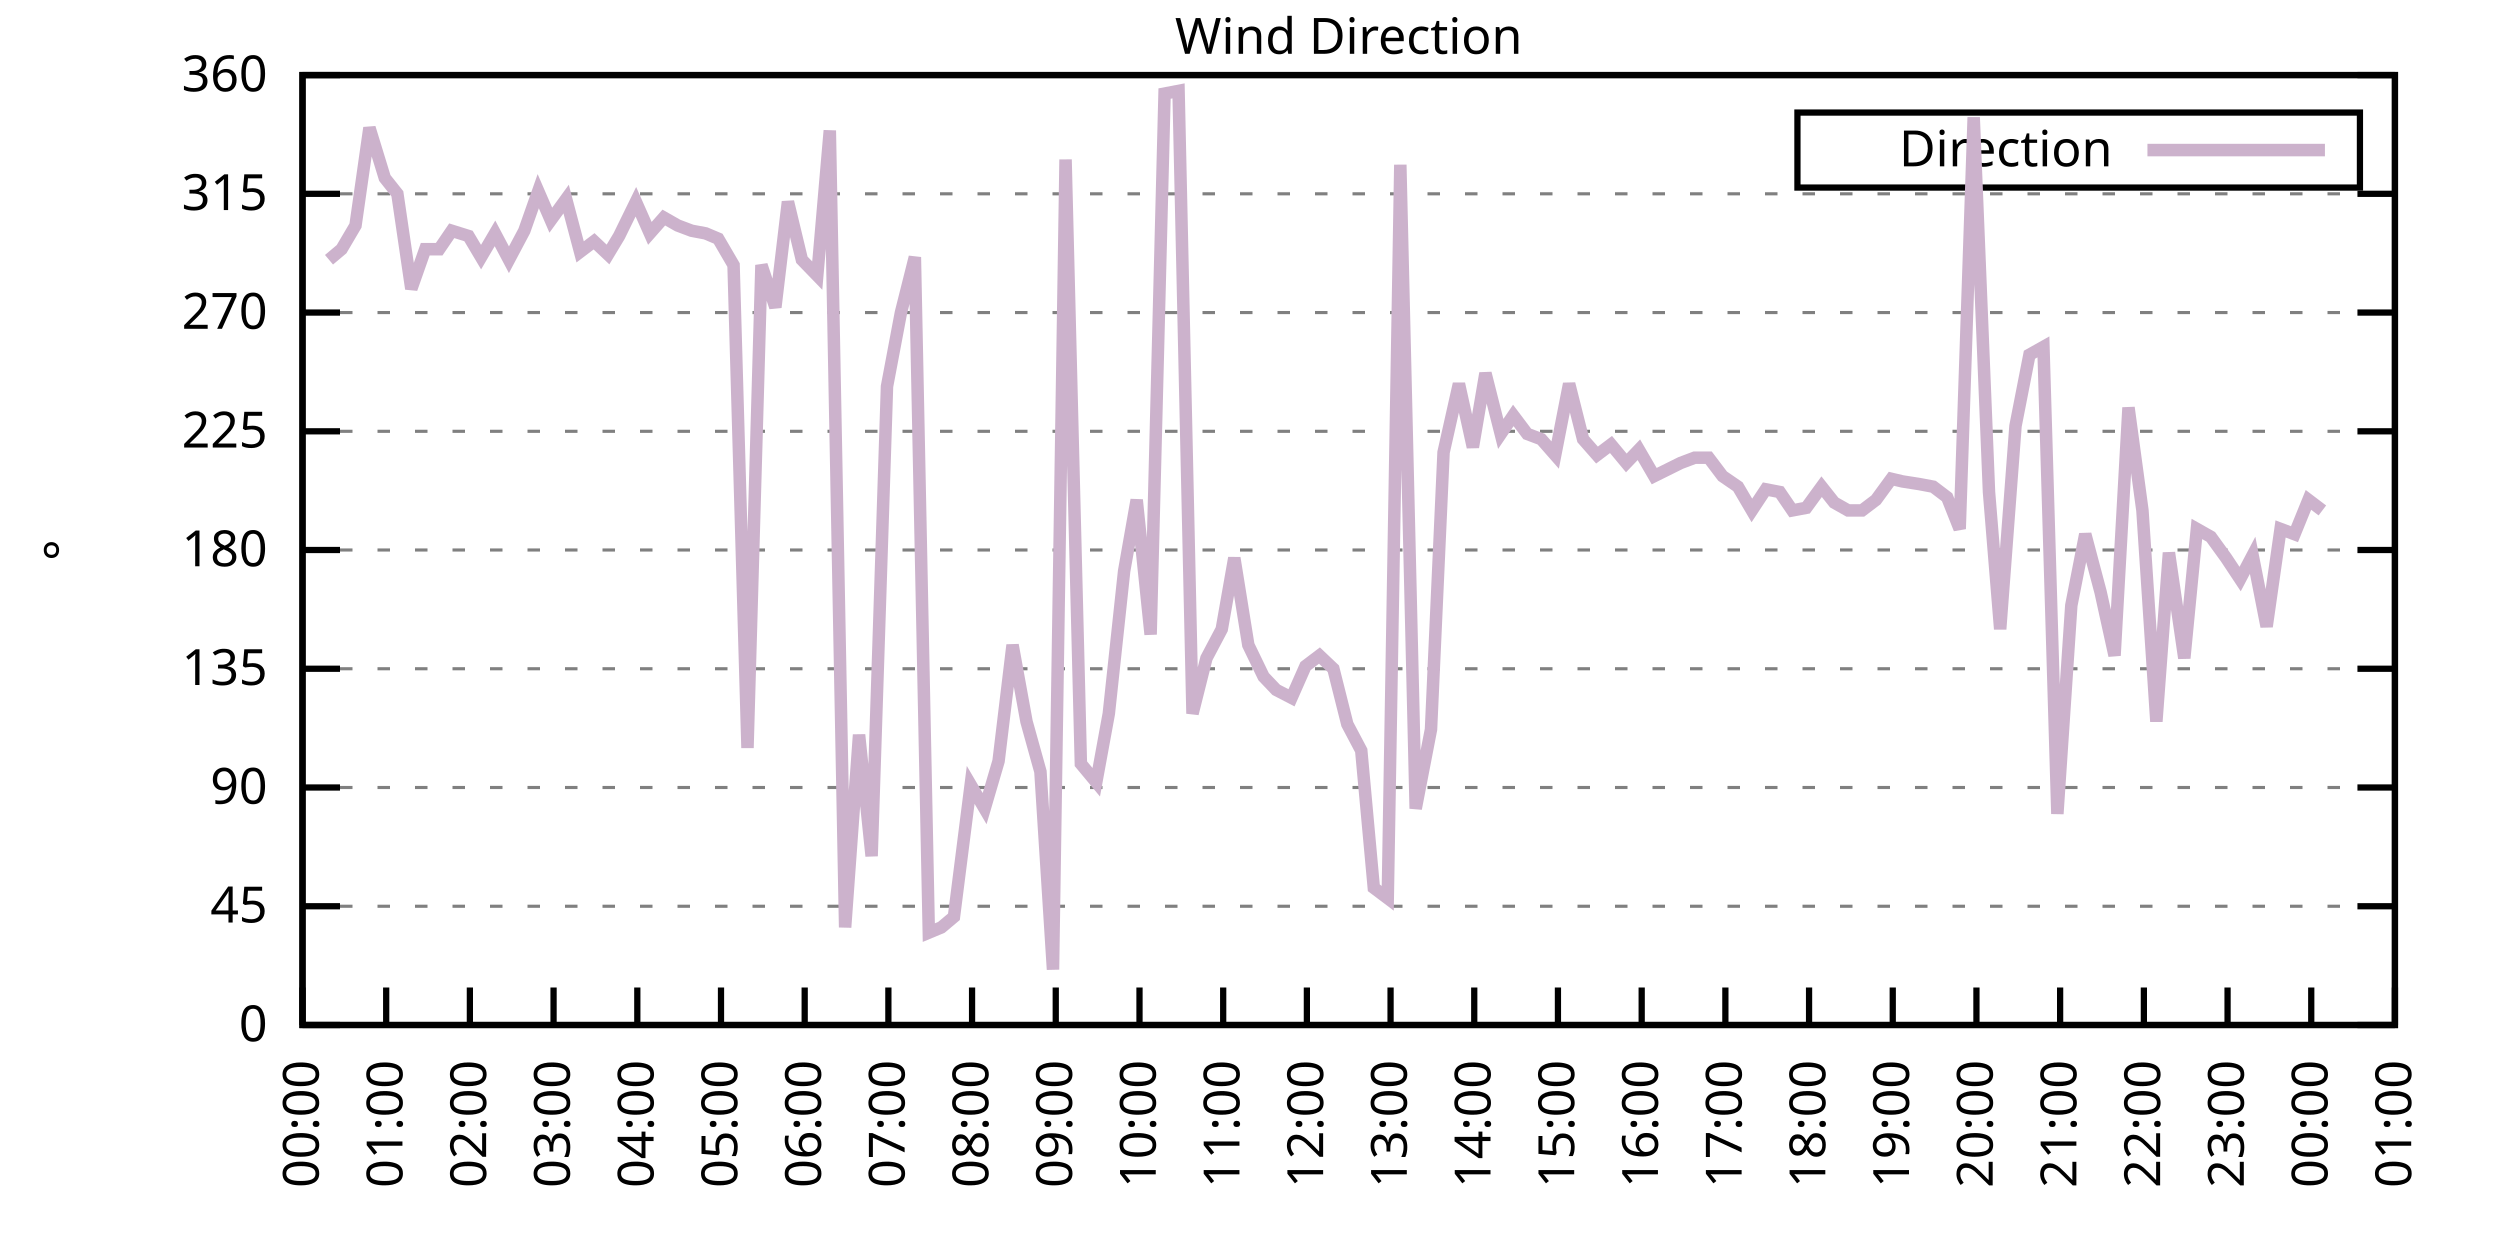
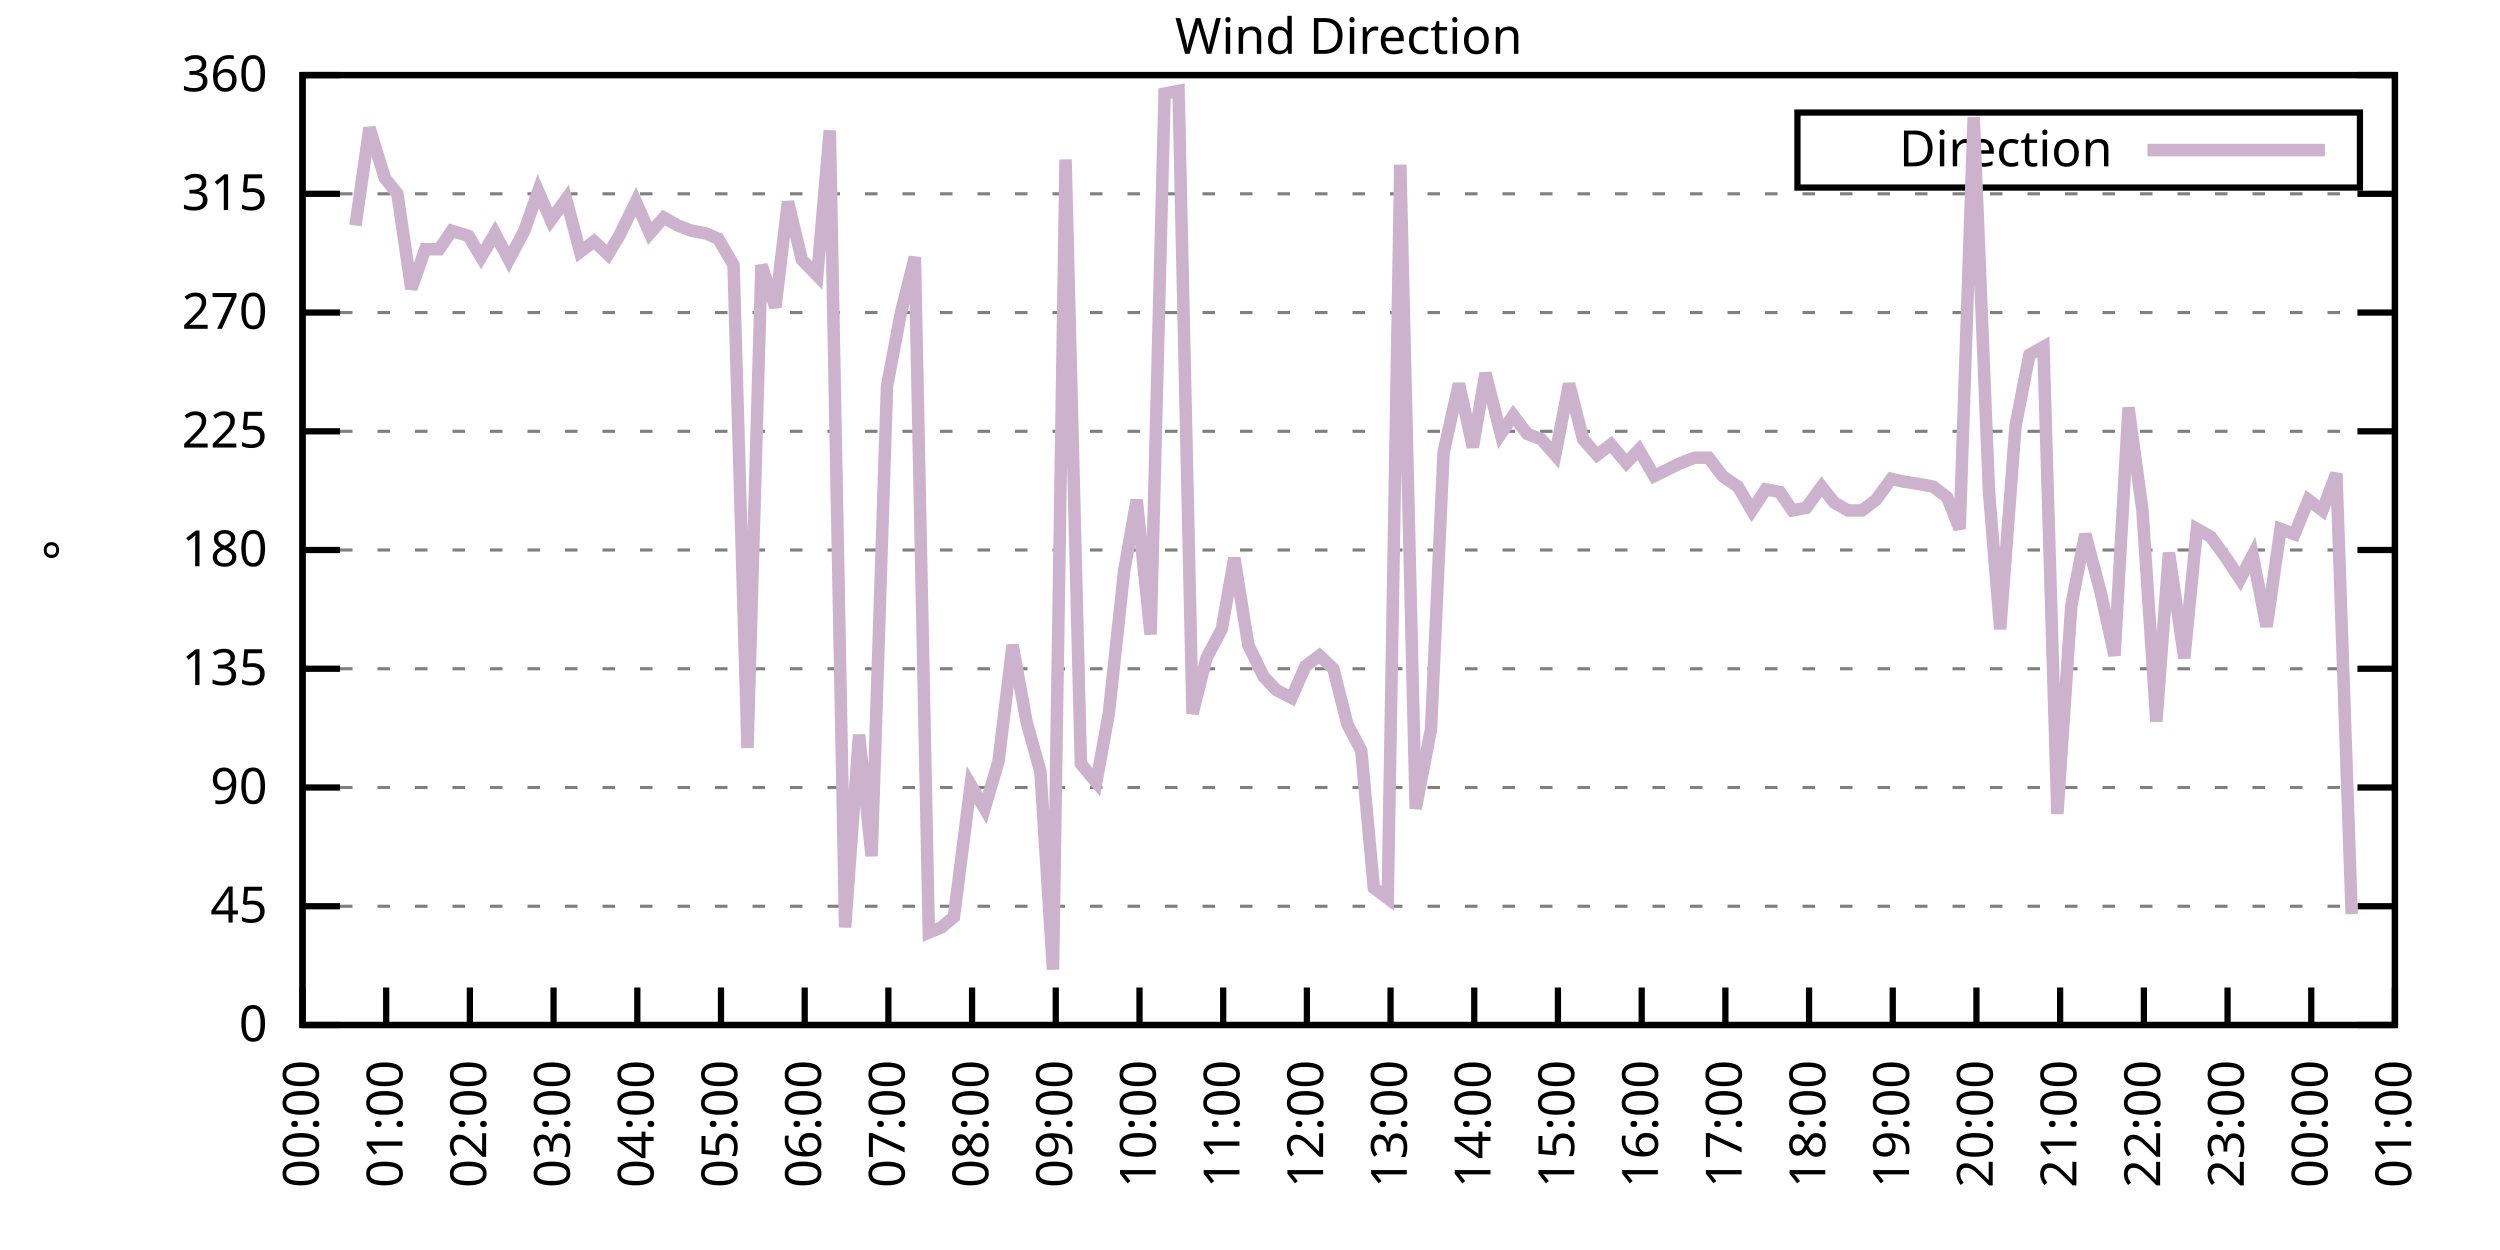
<svg xmlns="http://www.w3.org/2000/svg" xmlns:xlink="http://www.w3.org/1999/xlink" width="400" height="200" viewBox="0 0 400 200">
  <g id="gnuplot_canvas">
    <rect x="0" y="0" width="400" height="200" fill="none" />
    <defs>
      <circle id="gpDot" r="0.5" stroke-width="0.5" stroke="currentColor" />
      <path id="gpPt0" stroke-width="0.333" stroke="currentColor" d="M-1,0 h2 M0,-1 v2" />
      <path id="gpPt1" stroke-width="0.333" stroke="currentColor" d="M-1,-1 L1,1 M1,-1 L-1,1" />
      <path id="gpPt2" stroke-width="0.333" stroke="currentColor" d="M-1,0 L1,0 M0,-1 L0,1 M-1,-1 L1,1 M-1,1 L1,-1" />
      <rect id="gpPt3" stroke-width="0.333" stroke="currentColor" x="-1" y="-1" width="2" height="2" />
      <rect id="gpPt4" stroke-width="0.333" stroke="currentColor" fill="currentColor" x="-1" y="-1" width="2" height="2" />
      <circle id="gpPt5" stroke-width="0.333" stroke="currentColor" cx="0" cy="0" r="1" />
      <use xlink:href="#gpPt5" id="gpPt6" fill="currentColor" stroke="none" />
      <path id="gpPt7" stroke-width="0.333" stroke="currentColor" d="M0,-1.33 L-1.33,0.67 L1.33,0.67 z" />
      <use xlink:href="#gpPt7" id="gpPt8" fill="currentColor" stroke="none" />
      <use xlink:href="#gpPt7" id="gpPt9" stroke="currentColor" transform="rotate(180)" />
      <use xlink:href="#gpPt9" id="gpPt10" fill="currentColor" stroke="none" />
      <use xlink:href="#gpPt3" id="gpPt11" stroke="currentColor" transform="rotate(45)" />
      <use xlink:href="#gpPt11" id="gpPt12" fill="currentColor" stroke="none" />
      <path id="gpPt13" stroke-width="0.333" stroke="currentColor" d="M0,1.330 L1.265,0.411 L0.782,-1.067 L-0.782,-1.076 L-1.265,0.411 z" />
      <use xlink:href="#gpPt13" id="gpPt14" fill="currentColor" stroke="none" />
      <filter id="textbox" filterUnits="objectBoundingBox" x="0" y="0" height="1" width="1">
        <feFlood flood-color="white" flood-opacity="1" result="bgnd" />
        <feComposite in="SourceGraphic" in2="bgnd" operator="atop" />
      </filter>
      <filter id="greybox" filterUnits="objectBoundingBox" x="0" y="0" height="1" width="1">
        <feFlood flood-color="lightgrey" flood-opacity="1" result="grey" />
        <feComposite in="SourceGraphic" in2="grey" operator="atop" />
      </filter>
    </defs>
    <g fill="none" color="white" stroke="currentColor" stroke-width="1.00" stroke-linecap="butt" stroke-linejoin="miter">
</g>
    <g fill="none" color="black" stroke="currentColor" stroke-width="1.00" stroke-linecap="butt" stroke-linejoin="miter">
      <g stroke="none" shape-rendering="crispEdges">
        <polygon fill="rgb(255, 255, 255)" points="48.40,164.00 383.18,164.00 383.18,12.02 48.40,12.02 " />
      </g>
    </g>
    <g fill="none" color="black" stroke="currentColor" stroke-width="1.00" stroke-linecap="butt" stroke-linejoin="miter">
</g>
    <g fill="none" color="black" stroke="black" stroke-width="0.50" stroke-linecap="butt" stroke-linejoin="miter">
</g>
    <g fill="none" color="gray" stroke="currentColor" stroke-width="0.50" stroke-linecap="butt" stroke-linejoin="miter">
      <path stroke="gray" stroke-dasharray="2,4" class="gridline" d="M48.40,164.00 L383.19,164.00  " />
    </g>
    <g fill="none" color="gray" stroke="gray" stroke-width="1.00" stroke-linecap="butt" stroke-linejoin="miter">
</g>
    <g fill="none" color="black" stroke="currentColor" stroke-width="1.00" stroke-linecap="butt" stroke-linejoin="miter">
      <path stroke="black" d="M48.40,164.00 L54.40,164.00 M383.19,164.00 L377.19,164.00  " />
      <g transform="translate(42.80,166.60)" stroke="none" fill="black" font-family="Sans" font-size="8.00" text-anchor="end">
        <text>
          <tspan font-family="Sans"> 0</tspan>
        </text>
      </g>
    </g>
    <g fill="none" color="black" stroke="currentColor" stroke-width="1.00" stroke-linecap="butt" stroke-linejoin="miter">
</g>
    <g fill="none" color="black" stroke="black" stroke-width="0.50" stroke-linecap="butt" stroke-linejoin="miter">
</g>
    <g fill="none" color="gray" stroke="currentColor" stroke-width="0.50" stroke-linecap="butt" stroke-linejoin="miter">
      <path stroke="gray" stroke-dasharray="2,4" class="gridline" d="M48.40,145.00 L383.19,145.00  " />
    </g>
    <g fill="none" color="gray" stroke="gray" stroke-width="1.00" stroke-linecap="butt" stroke-linejoin="miter">
</g>
    <g fill="none" color="black" stroke="currentColor" stroke-width="1.00" stroke-linecap="butt" stroke-linejoin="miter">
      <path stroke="black" d="M48.40,145.00 L54.40,145.00 M383.19,145.00 L377.19,145.00  " />
      <g transform="translate(42.80,147.60)" stroke="none" fill="black" font-family="Sans" font-size="8.00" text-anchor="end">
        <text>
          <tspan font-family="Sans"> 45</tspan>
        </text>
      </g>
    </g>
    <g fill="none" color="black" stroke="currentColor" stroke-width="1.00" stroke-linecap="butt" stroke-linejoin="miter">
</g>
    <g fill="none" color="black" stroke="black" stroke-width="0.50" stroke-linecap="butt" stroke-linejoin="miter">
</g>
    <g fill="none" color="gray" stroke="currentColor" stroke-width="0.50" stroke-linecap="butt" stroke-linejoin="miter">
      <path stroke="gray" stroke-dasharray="2,4" class="gridline" d="M48.40,126.00 L383.19,126.00  " />
    </g>
    <g fill="none" color="gray" stroke="gray" stroke-width="1.00" stroke-linecap="butt" stroke-linejoin="miter">
</g>
    <g fill="none" color="black" stroke="currentColor" stroke-width="1.00" stroke-linecap="butt" stroke-linejoin="miter">
      <path stroke="black" d="M48.40,126.00 L54.40,126.00 M383.19,126.00 L377.19,126.00  " />
      <g transform="translate(42.80,128.60)" stroke="none" fill="black" font-family="Sans" font-size="8.00" text-anchor="end">
        <text>
          <tspan font-family="Sans"> 90</tspan>
        </text>
      </g>
    </g>
    <g fill="none" color="black" stroke="currentColor" stroke-width="1.00" stroke-linecap="butt" stroke-linejoin="miter">
</g>
    <g fill="none" color="black" stroke="black" stroke-width="0.50" stroke-linecap="butt" stroke-linejoin="miter">
</g>
    <g fill="none" color="gray" stroke="currentColor" stroke-width="0.50" stroke-linecap="butt" stroke-linejoin="miter">
      <path stroke="gray" stroke-dasharray="2,4" class="gridline" d="M48.40,107.00 L383.19,107.00  " />
    </g>
    <g fill="none" color="gray" stroke="gray" stroke-width="1.00" stroke-linecap="butt" stroke-linejoin="miter">
</g>
    <g fill="none" color="black" stroke="currentColor" stroke-width="1.00" stroke-linecap="butt" stroke-linejoin="miter">
      <path stroke="black" d="M48.40,107.00 L54.40,107.00 M383.19,107.00 L377.19,107.00  " />
      <g transform="translate(42.80,109.60)" stroke="none" fill="black" font-family="Sans" font-size="8.00" text-anchor="end">
        <text>
          <tspan font-family="Sans"> 135</tspan>
        </text>
      </g>
    </g>
    <g fill="none" color="black" stroke="currentColor" stroke-width="1.00" stroke-linecap="butt" stroke-linejoin="miter">
</g>
    <g fill="none" color="black" stroke="black" stroke-width="0.50" stroke-linecap="butt" stroke-linejoin="miter">
</g>
    <g fill="none" color="gray" stroke="currentColor" stroke-width="0.50" stroke-linecap="butt" stroke-linejoin="miter">
      <path stroke="gray" stroke-dasharray="2,4" class="gridline" d="M48.40,88.00 L383.19,88.00  " />
    </g>
    <g fill="none" color="gray" stroke="gray" stroke-width="1.00" stroke-linecap="butt" stroke-linejoin="miter">
</g>
    <g fill="none" color="black" stroke="currentColor" stroke-width="1.00" stroke-linecap="butt" stroke-linejoin="miter">
      <path stroke="black" d="M48.40,88.00 L54.40,88.00 M383.19,88.00 L377.19,88.00  " />
      <g transform="translate(42.80,90.60)" stroke="none" fill="black" font-family="Sans" font-size="8.00" text-anchor="end">
        <text>
          <tspan font-family="Sans"> 180</tspan>
        </text>
      </g>
    </g>
    <g fill="none" color="black" stroke="currentColor" stroke-width="1.00" stroke-linecap="butt" stroke-linejoin="miter">
</g>
    <g fill="none" color="black" stroke="black" stroke-width="0.50" stroke-linecap="butt" stroke-linejoin="miter">
</g>
    <g fill="none" color="gray" stroke="currentColor" stroke-width="0.50" stroke-linecap="butt" stroke-linejoin="miter">
      <path stroke="gray" stroke-dasharray="2,4" class="gridline" d="M48.40,69.01 L383.19,69.01  " />
    </g>
    <g fill="none" color="gray" stroke="gray" stroke-width="1.00" stroke-linecap="butt" stroke-linejoin="miter">
</g>
    <g fill="none" color="black" stroke="currentColor" stroke-width="1.00" stroke-linecap="butt" stroke-linejoin="miter">
      <path stroke="black" d="M48.40,69.01 L54.40,69.01 M383.19,69.01 L377.19,69.01  " />
      <g transform="translate(42.80,71.61)" stroke="none" fill="black" font-family="Sans" font-size="8.00" text-anchor="end">
        <text>
          <tspan font-family="Sans"> 225</tspan>
        </text>
      </g>
    </g>
    <g fill="none" color="black" stroke="currentColor" stroke-width="1.00" stroke-linecap="butt" stroke-linejoin="miter">
</g>
    <g fill="none" color="black" stroke="black" stroke-width="0.50" stroke-linecap="butt" stroke-linejoin="miter">
</g>
    <g fill="none" color="gray" stroke="currentColor" stroke-width="0.50" stroke-linecap="butt" stroke-linejoin="miter">
      <path stroke="gray" stroke-dasharray="2,4" class="gridline" d="M48.40,50.01 L383.19,50.01  " />
    </g>
    <g fill="none" color="gray" stroke="gray" stroke-width="1.00" stroke-linecap="butt" stroke-linejoin="miter">
</g>
    <g fill="none" color="black" stroke="currentColor" stroke-width="1.00" stroke-linecap="butt" stroke-linejoin="miter">
      <path stroke="black" d="M48.40,50.01 L54.40,50.01 M383.19,50.01 L377.19,50.01  " />
      <g transform="translate(42.80,52.61)" stroke="none" fill="black" font-family="Sans" font-size="8.00" text-anchor="end">
        <text>
          <tspan font-family="Sans"> 270</tspan>
        </text>
      </g>
    </g>
    <g fill="none" color="black" stroke="currentColor" stroke-width="1.00" stroke-linecap="butt" stroke-linejoin="miter">
</g>
    <g fill="none" color="black" stroke="black" stroke-width="0.50" stroke-linecap="butt" stroke-linejoin="miter">
</g>
    <g fill="none" color="gray" stroke="currentColor" stroke-width="0.50" stroke-linecap="butt" stroke-linejoin="miter">
      <path stroke="gray" stroke-dasharray="2,4" class="gridline" d="M48.40,31.01 L383.19,31.01  " />
    </g>
    <g fill="none" color="gray" stroke="gray" stroke-width="1.00" stroke-linecap="butt" stroke-linejoin="miter">
</g>
    <g fill="none" color="black" stroke="currentColor" stroke-width="1.00" stroke-linecap="butt" stroke-linejoin="miter">
      <path stroke="black" d="M48.40,31.01 L54.40,31.01 M383.19,31.01 L377.19,31.01  " />
      <g transform="translate(42.80,33.61)" stroke="none" fill="black" font-family="Sans" font-size="8.00" text-anchor="end">
        <text>
          <tspan font-family="Sans"> 315</tspan>
        </text>
      </g>
    </g>
    <g fill="none" color="black" stroke="currentColor" stroke-width="1.00" stroke-linecap="butt" stroke-linejoin="miter">
</g>
    <g fill="none" color="black" stroke="black" stroke-width="0.50" stroke-linecap="butt" stroke-linejoin="miter">
</g>
    <g fill="none" color="gray" stroke="currentColor" stroke-width="0.50" stroke-linecap="butt" stroke-linejoin="miter">
      <path stroke="gray" stroke-dasharray="2,4" class="gridline" d="M48.40,12.01 L383.19,12.01  " />
    </g>
    <g fill="none" color="gray" stroke="gray" stroke-width="1.00" stroke-linecap="butt" stroke-linejoin="miter">
</g>
    <g fill="none" color="black" stroke="currentColor" stroke-width="1.00" stroke-linecap="butt" stroke-linejoin="miter">
      <path stroke="black" d="M48.40,12.01 L54.40,12.01 M383.19,12.01 L377.19,12.01  " />
      <g transform="translate(42.80,14.61)" stroke="none" fill="black" font-family="Sans" font-size="8.00" text-anchor="end">
        <text>
          <tspan font-family="Sans"> 360</tspan>
        </text>
      </g>
    </g>
    <g fill="none" color="black" stroke="currentColor" stroke-width="1.00" stroke-linecap="butt" stroke-linejoin="miter">
      <path stroke="black" d="M48.40,164.00 L48.40,158.00  " />
      <g transform="translate(51.00,169.60) rotate(270.00)" stroke="none" fill="black" font-family="Sans" font-size="8.00" text-anchor="end">
        <text>
          <tspan font-family="Sans">00:00</tspan>
        </text>
      </g>
    </g>
    <g fill="none" color="black" stroke="currentColor" stroke-width="1.00" stroke-linecap="butt" stroke-linejoin="miter">
      <path stroke="black" d="M61.79,164.00 L61.79,158.00  " />
      <g transform="translate(64.39,169.60) rotate(270.00)" stroke="none" fill="black" font-family="Sans" font-size="8.00" text-anchor="end">
        <text>
          <tspan font-family="Sans">01:00</tspan>
        </text>
      </g>
    </g>
    <g fill="none" color="black" stroke="currentColor" stroke-width="1.00" stroke-linecap="butt" stroke-linejoin="miter">
      <path stroke="black" d="M75.18,164.00 L75.18,158.00  " />
      <g transform="translate(77.78,169.60) rotate(270.00)" stroke="none" fill="black" font-family="Sans" font-size="8.00" text-anchor="end">
        <text>
          <tspan font-family="Sans">02:00</tspan>
        </text>
      </g>
    </g>
    <g fill="none" color="black" stroke="currentColor" stroke-width="1.00" stroke-linecap="butt" stroke-linejoin="miter">
      <path stroke="black" d="M88.57,164.00 L88.57,158.00  " />
      <g transform="translate(91.17,169.60) rotate(270.00)" stroke="none" fill="black" font-family="Sans" font-size="8.00" text-anchor="end">
        <text>
          <tspan font-family="Sans">03:00</tspan>
        </text>
      </g>
    </g>
    <g fill="none" color="black" stroke="currentColor" stroke-width="1.00" stroke-linecap="butt" stroke-linejoin="miter">
      <path stroke="black" d="M101.97,164.00 L101.97,158.00  " />
      <g transform="translate(104.57,169.60) rotate(270.00)" stroke="none" fill="black" font-family="Sans" font-size="8.00" text-anchor="end">
        <text>
          <tspan font-family="Sans">04:00</tspan>
        </text>
      </g>
    </g>
    <g fill="none" color="black" stroke="currentColor" stroke-width="1.00" stroke-linecap="butt" stroke-linejoin="miter">
      <path stroke="black" d="M115.36,164.00 L115.36,158.00  " />
      <g transform="translate(117.96,169.60) rotate(270.00)" stroke="none" fill="black" font-family="Sans" font-size="8.00" text-anchor="end">
        <text>
          <tspan font-family="Sans">05:00</tspan>
        </text>
      </g>
    </g>
    <g fill="none" color="black" stroke="currentColor" stroke-width="1.00" stroke-linecap="butt" stroke-linejoin="miter">
      <path stroke="black" d="M128.75,164.00 L128.75,158.00  " />
      <g transform="translate(131.35,169.60) rotate(270.00)" stroke="none" fill="black" font-family="Sans" font-size="8.00" text-anchor="end">
        <text>
          <tspan font-family="Sans">06:00</tspan>
        </text>
      </g>
    </g>
    <g fill="none" color="black" stroke="currentColor" stroke-width="1.00" stroke-linecap="butt" stroke-linejoin="miter">
      <path stroke="black" d="M142.14,164.00 L142.14,158.00  " />
      <g transform="translate(144.74,169.60) rotate(270.00)" stroke="none" fill="black" font-family="Sans" font-size="8.00" text-anchor="end">
        <text>
          <tspan font-family="Sans">07:00</tspan>
        </text>
      </g>
    </g>
    <g fill="none" color="black" stroke="currentColor" stroke-width="1.00" stroke-linecap="butt" stroke-linejoin="miter">
      <path stroke="black" d="M155.53,164.00 L155.53,158.00  " />
      <g transform="translate(158.13,169.60) rotate(270.00)" stroke="none" fill="black" font-family="Sans" font-size="8.00" text-anchor="end">
        <text>
          <tspan font-family="Sans">08:00</tspan>
        </text>
      </g>
    </g>
    <g fill="none" color="black" stroke="currentColor" stroke-width="1.00" stroke-linecap="butt" stroke-linejoin="miter">
      <path stroke="black" d="M168.92,164.00 L168.92,158.00  " />
      <g transform="translate(171.52,169.60) rotate(270.00)" stroke="none" fill="black" font-family="Sans" font-size="8.00" text-anchor="end">
        <text>
          <tspan font-family="Sans">09:00</tspan>
        </text>
      </g>
    </g>
    <g fill="none" color="black" stroke="currentColor" stroke-width="1.00" stroke-linecap="butt" stroke-linejoin="miter">
      <path stroke="black" d="M182.32,164.00 L182.32,158.00  " />
      <g transform="translate(184.92,169.60) rotate(270.00)" stroke="none" fill="black" font-family="Sans" font-size="8.00" text-anchor="end">
        <text>
          <tspan font-family="Sans">10:00</tspan>
        </text>
      </g>
    </g>
    <g fill="none" color="black" stroke="currentColor" stroke-width="1.00" stroke-linecap="butt" stroke-linejoin="miter">
      <path stroke="black" d="M195.71,164.00 L195.71,158.00  " />
      <g transform="translate(198.31,169.60) rotate(270.00)" stroke="none" fill="black" font-family="Sans" font-size="8.00" text-anchor="end">
        <text>
          <tspan font-family="Sans">11:00</tspan>
        </text>
      </g>
    </g>
    <g fill="none" color="black" stroke="currentColor" stroke-width="1.00" stroke-linecap="butt" stroke-linejoin="miter">
      <path stroke="black" d="M209.10,164.00 L209.10,158.00  " />
      <g transform="translate(211.70,169.60) rotate(270.00)" stroke="none" fill="black" font-family="Sans" font-size="8.00" text-anchor="end">
        <text>
          <tspan font-family="Sans">12:00</tspan>
        </text>
      </g>
    </g>
    <g fill="none" color="black" stroke="currentColor" stroke-width="1.00" stroke-linecap="butt" stroke-linejoin="miter">
      <path stroke="black" d="M222.49,164.00 L222.49,158.00  " />
      <g transform="translate(225.09,169.60) rotate(270.00)" stroke="none" fill="black" font-family="Sans" font-size="8.00" text-anchor="end">
        <text>
          <tspan font-family="Sans">13:00</tspan>
        </text>
      </g>
    </g>
    <g fill="none" color="black" stroke="currentColor" stroke-width="1.00" stroke-linecap="butt" stroke-linejoin="miter">
      <path stroke="black" d="M235.88,164.00 L235.88,158.00  " />
      <g transform="translate(238.48,169.60) rotate(270.00)" stroke="none" fill="black" font-family="Sans" font-size="8.00" text-anchor="end">
        <text>
          <tspan font-family="Sans">14:00</tspan>
        </text>
      </g>
    </g>
    <g fill="none" color="black" stroke="currentColor" stroke-width="1.00" stroke-linecap="butt" stroke-linejoin="miter">
      <path stroke="black" d="M249.27,164.00 L249.27,158.00  " />
      <g transform="translate(251.87,169.60) rotate(270.00)" stroke="none" fill="black" font-family="Sans" font-size="8.00" text-anchor="end">
        <text>
          <tspan font-family="Sans">15:00</tspan>
        </text>
      </g>
    </g>
    <g fill="none" color="black" stroke="currentColor" stroke-width="1.00" stroke-linecap="butt" stroke-linejoin="miter">
      <path stroke="black" d="M262.67,164.00 L262.67,158.00  " />
      <g transform="translate(265.27,169.60) rotate(270.00)" stroke="none" fill="black" font-family="Sans" font-size="8.00" text-anchor="end">
        <text>
          <tspan font-family="Sans">16:00</tspan>
        </text>
      </g>
    </g>
    <g fill="none" color="black" stroke="currentColor" stroke-width="1.00" stroke-linecap="butt" stroke-linejoin="miter">
      <path stroke="black" d="M276.06,164.00 L276.06,158.00  " />
      <g transform="translate(278.66,169.60) rotate(270.00)" stroke="none" fill="black" font-family="Sans" font-size="8.00" text-anchor="end">
        <text>
          <tspan font-family="Sans">17:00</tspan>
        </text>
      </g>
    </g>
    <g fill="none" color="black" stroke="currentColor" stroke-width="1.00" stroke-linecap="butt" stroke-linejoin="miter">
      <path stroke="black" d="M289.45,164.00 L289.45,158.00  " />
      <g transform="translate(292.05,169.60) rotate(270.00)" stroke="none" fill="black" font-family="Sans" font-size="8.00" text-anchor="end">
        <text>
          <tspan font-family="Sans">18:00</tspan>
        </text>
      </g>
    </g>
    <g fill="none" color="black" stroke="currentColor" stroke-width="1.00" stroke-linecap="butt" stroke-linejoin="miter">
      <path stroke="black" d="M302.84,164.00 L302.84,158.00  " />
      <g transform="translate(305.44,169.60) rotate(270.00)" stroke="none" fill="black" font-family="Sans" font-size="8.00" text-anchor="end">
        <text>
          <tspan font-family="Sans">19:00</tspan>
        </text>
      </g>
    </g>
    <g fill="none" color="black" stroke="currentColor" stroke-width="1.00" stroke-linecap="butt" stroke-linejoin="miter">
      <path stroke="black" d="M316.23,164.00 L316.23,158.00  " />
      <g transform="translate(318.83,169.60) rotate(270.00)" stroke="none" fill="black" font-family="Sans" font-size="8.00" text-anchor="end">
        <text>
          <tspan font-family="Sans">20:00</tspan>
        </text>
      </g>
    </g>
    <g fill="none" color="black" stroke="currentColor" stroke-width="1.00" stroke-linecap="butt" stroke-linejoin="miter">
      <path stroke="black" d="M329.62,164.00 L329.62,158.00  " />
      <g transform="translate(332.22,169.60) rotate(270.00)" stroke="none" fill="black" font-family="Sans" font-size="8.00" text-anchor="end">
        <text>
          <tspan font-family="Sans">21:00</tspan>
        </text>
      </g>
    </g>
    <g fill="none" color="black" stroke="currentColor" stroke-width="1.00" stroke-linecap="butt" stroke-linejoin="miter">
      <path stroke="black" d="M343.02,164.00 L343.02,158.00  " />
      <g transform="translate(345.62,169.60) rotate(270.00)" stroke="none" fill="black" font-family="Sans" font-size="8.00" text-anchor="end">
        <text>
          <tspan font-family="Sans">22:00</tspan>
        </text>
      </g>
    </g>
    <g fill="none" color="black" stroke="currentColor" stroke-width="1.00" stroke-linecap="butt" stroke-linejoin="miter">
      <path stroke="black" d="M356.41,164.00 L356.41,158.00  " />
      <g transform="translate(359.01,169.60) rotate(270.00)" stroke="none" fill="black" font-family="Sans" font-size="8.00" text-anchor="end">
        <text>
          <tspan font-family="Sans">23:00</tspan>
        </text>
      </g>
    </g>
    <g fill="none" color="black" stroke="currentColor" stroke-width="1.00" stroke-linecap="butt" stroke-linejoin="miter">
      <path stroke="black" d="M369.80,164.00 L369.80,158.00  " />
      <g transform="translate(372.40,169.60) rotate(270.00)" stroke="none" fill="black" font-family="Sans" font-size="8.00" text-anchor="end">
        <text>
          <tspan font-family="Sans">00:00</tspan>
        </text>
      </g>
    </g>
    <g fill="none" color="black" stroke="currentColor" stroke-width="1.00" stroke-linecap="butt" stroke-linejoin="miter">
      <path stroke="black" d="M383.19,164.00 L383.19,158.00  " />
      <g transform="translate(385.79,169.60) rotate(270.00)" stroke="none" fill="black" font-family="Sans" font-size="8.00" text-anchor="end">
        <text>
          <tspan font-family="Sans">01:00</tspan>
        </text>
      </g>
    </g>
    <g fill="none" color="black" stroke="currentColor" stroke-width="1.00" stroke-linecap="butt" stroke-linejoin="miter">
</g>
    <g fill="none" color="black" stroke="currentColor" stroke-width="1.00" stroke-linecap="butt" stroke-linejoin="miter">
      <path stroke="black" d="M48.40,12.01 L48.40,164.00 L383.19,164.00 L383.19,12.01 L48.40,12.01 Z  " />
    </g>
    <g fill="none" color="black" stroke="currentColor" stroke-width="1.00" stroke-linecap="butt" stroke-linejoin="miter">
</g>
    <g fill="none" color="black" stroke="currentColor" stroke-width="1.00" stroke-linecap="butt" stroke-linejoin="miter">
      <path stroke="black" d="M287.59,30.01 L287.59,18.01 L377.59,18.01 L377.59,30.01 L287.59,30.01 Z  " />
    </g>
    <g id="Wind_direction_plot_1">
      <g fill="none" color="white" stroke="black" stroke-width="2.00" stroke-linecap="butt" stroke-linejoin="miter">
</g>
      <g fill="none" color="black" stroke="currentColor" stroke-width="2.00" stroke-linecap="butt" stroke-linejoin="miter">
        <g transform="translate(337.99,26.61)" stroke="none" fill="black" font-family="Sans" font-size="8.00" text-anchor="end">
          <text>
            <tspan font-family="Sans">Direction</tspan>
          </text>
        </g>
      </g>
      <g fill="none" color="black" stroke="currentColor" stroke-width="2.00" stroke-linecap="butt" stroke-linejoin="miter">
-         <path stroke="rgb(204, 178, 204)" d="M343.59,24.01 L371.99,24.01 M52.64,41.56 L54.65,39.87 L56.88,36.08 L59.11,20.45 L61.57,28.48 L63.58,31.01   L65.81,46.21 L68.04,39.87 L70.27,39.87 L72.28,36.92 L74.96,37.76 L76.97,41.14 L79.20,37.34 L81.43,41.56   L83.89,36.92 L86.12,30.59 L88.13,35.23 L90.58,31.85 L92.82,40.30 L95.05,38.61 L97.28,40.72 L99.06,37.76   L101.74,32.28 L103.98,37.34 L106.21,34.81 L108.44,36.08 L110.67,36.92 L112.90,37.34 L114.91,38.19 L117.37,42.41   L119.60,119.67 L121.83,42.41 L124.06,49.16 L126.07,32.28 L128.30,41.56 L130.76,44.10 L132.77,20.88 L135.22,148.38   L137.45,117.56 L139.46,136.98 L141.92,61.83 L144.15,50.01 L146.38,41.14 L148.61,149.22 L150.62,148.38 L152.63,146.69   L155.31,125.58 L157.54,129.38 L159.77,121.78 L162.01,103.20 L164.24,115.45 L166.47,123.47 L168.48,155.13 L170.49,25.52   L172.94,122.20 L175.40,125.16 L177.41,114.18 L179.86,91.38 L181.87,79.98 L184.10,101.52 L186.33,14.97 L188.57,14.54   L190.80,114.18 L193.03,105.31 L195.48,100.67 L197.49,89.27 L199.73,103.20 L202.18,108.27 L204.19,110.38 L206.64,111.65   L208.88,106.58 L211.11,104.89 L213.34,107.00 L215.57,115.87 L217.80,120.09 L219.81,142.05 L222.04,143.73 L224.05,26.36   L226.51,129.38 L228.96,116.71 L230.97,72.38 L233.43,61.41 L235.66,71.54 L237.67,59.72 L240.12,69.43 L242.13,66.47   L244.36,69.43 L246.60,70.27 L248.83,72.81 L251.06,61.41 L253.29,70.27 L255.52,72.81 L257.76,71.12 L260.21,74.07   L262.22,71.96 L264.67,76.18 L268.92,74.07 L271.15,73.23 L273.38,73.23 L275.61,76.18 L278.07,77.87 L280.30,81.67   L282.53,78.29 L284.76,78.72 L286.77,81.67 L289.00,81.25 L291.46,77.87 L293.47,80.41 L295.70,81.67 L297.93,81.67   L300.16,79.98 L302.62,76.61 L304.40,77.03 L307.08,77.45 L309.31,77.87 L311.54,79.56 L313.55,84.63 L315.79,18.77   L318.24,78.72 L320.03,100.67 L322.48,68.16 L324.71,56.76 L326.95,55.50 L329.18,130.22 L331.41,96.87 L333.64,85.47   L336.10,94.76 L338.33,104.89 L340.56,65.21 L342.79,81.67 L345.02,115.45 L347.03,88.43 L349.49,105.31 L351.50,84.63   L353.73,85.89 L356.18,89.27 L358.42,92.65 L360.42,88.85 L362.66,100.25 L364.89,84.63 L367.12,85.47 L369.35,79.98   L371.58,81.67  " />
+         <path stroke="rgb(204, 178, 204)" d="M343.59,24.01 L371.99,24.01 M56.88,36.08 L59.11,20.45 L61.57,28.48 L63.58,31.01 L65.81,46.21 L68.04,39.87   L70.27,39.87 L72.28,36.92 L74.96,37.76 L76.97,41.14 L79.20,37.34 L81.43,41.56 L83.89,36.92 L86.12,30.59   L88.13,35.23 L90.58,31.85 L92.82,40.30 L95.05,38.61 L97.28,40.72 L99.06,37.76 L101.74,32.28 L103.98,37.34   L106.21,34.81 L108.44,36.08 L110.67,36.92 L112.90,37.34 L114.91,38.19 L117.37,42.41 L119.60,119.67 L121.83,42.41   L124.06,49.16 L126.07,32.28 L128.30,41.56 L130.76,44.10 L132.77,20.88 L135.22,148.38 L137.45,117.56 L139.46,136.98   L141.92,61.83 L144.15,50.01 L146.38,41.14 L148.61,149.22 L150.62,148.38 L152.63,146.69 L155.31,125.58 L157.54,129.38   L159.77,121.78 L162.01,103.20 L164.24,115.45 L166.47,123.47 L168.48,155.13 L170.49,25.52 L172.94,122.20 L175.40,125.16   L177.41,114.18 L179.86,91.38 L181.87,79.98 L184.10,101.52 L186.33,14.97 L188.57,14.54 L190.80,114.18 L193.03,105.31   L195.48,100.67 L197.49,89.27 L199.73,103.20 L202.18,108.27 L204.19,110.38 L206.64,111.65 L208.88,106.58 L211.11,104.89   L213.34,107.00 L215.57,115.87 L217.80,120.09 L219.81,142.05 L222.04,143.73 L224.05,26.36 L226.51,129.38 L228.96,116.71   L230.97,72.38 L233.43,61.41 L235.66,71.54 L237.67,59.72 L240.12,69.43 L242.13,66.47 L244.36,69.43 L246.60,70.27   L248.83,72.81 L251.06,61.41 L253.29,70.27 L255.52,72.81 L257.76,71.12 L260.21,74.07 L262.22,71.96 L264.67,76.18   L268.92,74.07 L271.15,73.23 L273.38,73.23 L275.61,76.18 L278.07,77.87 L280.30,81.67 L282.53,78.29 L284.76,78.72   L286.77,81.67 L289.00,81.25 L291.46,77.87 L293.47,80.41 L295.70,81.67 L297.93,81.67 L300.16,79.98 L302.62,76.61   L304.40,77.03 L307.08,77.45 L309.31,77.87 L311.54,79.56 L313.55,84.63 L315.79,18.77 L318.24,78.72 L320.03,100.67   L322.48,68.16 L324.71,56.76 L326.95,55.50 L329.18,130.22 L331.41,96.87 L333.64,85.47 L336.10,94.76 L338.33,104.89   L340.56,65.21 L342.79,81.67 L345.02,115.45 L347.03,88.43 L349.49,105.31 L351.50,84.63 L353.73,85.89 L356.18,89.27   L358.42,92.65 L360.42,88.85 L362.66,100.25 L364.89,84.63 L367.12,85.47 L369.35,79.98 L371.58,81.67 L373.82,75.76   L376.27,146.27  " />
      </g>
    </g>
    <g fill="none" color="black" stroke="currentColor" stroke-width="2.00" stroke-linecap="butt" stroke-linejoin="miter">
</g>
    <g fill="none" color="black" stroke="black" stroke-width="1.00" stroke-linecap="butt" stroke-linejoin="miter">
</g>
    <g fill="none" color="black" stroke="currentColor" stroke-width="1.00" stroke-linecap="butt" stroke-linejoin="miter">
      <path stroke="black" d="M48.40,12.01 L48.40,164.00 L383.19,164.00 L383.19,12.01 L48.40,12.01 Z  " />
      <g transform="translate(12.80,88.01) rotate(270.00)" stroke="none" fill="black" font-family="Sans" font-size="8.00" text-anchor="middle">
        <text>
          <tspan font-family="Sans">°</tspan>
        </text>
      </g>
    </g>
    <g fill="none" color="black" stroke="currentColor" stroke-width="1.00" stroke-linecap="butt" stroke-linejoin="miter">
</g>
    <g fill="none" color="black" stroke="currentColor" stroke-width="1.00" stroke-linecap="butt" stroke-linejoin="miter">
      <g transform="translate(215.79,8.61)" stroke="none" fill="black" font-family="Sans" font-size="8.00" text-anchor="middle">
        <text>
          <tspan font-family="Sans">Wind Direction</tspan>
        </text>
      </g>
    </g>
    <g fill="none" color="black" stroke="currentColor" stroke-width="1.00" stroke-linecap="butt" stroke-linejoin="miter">
</g>
  </g>
</svg>
